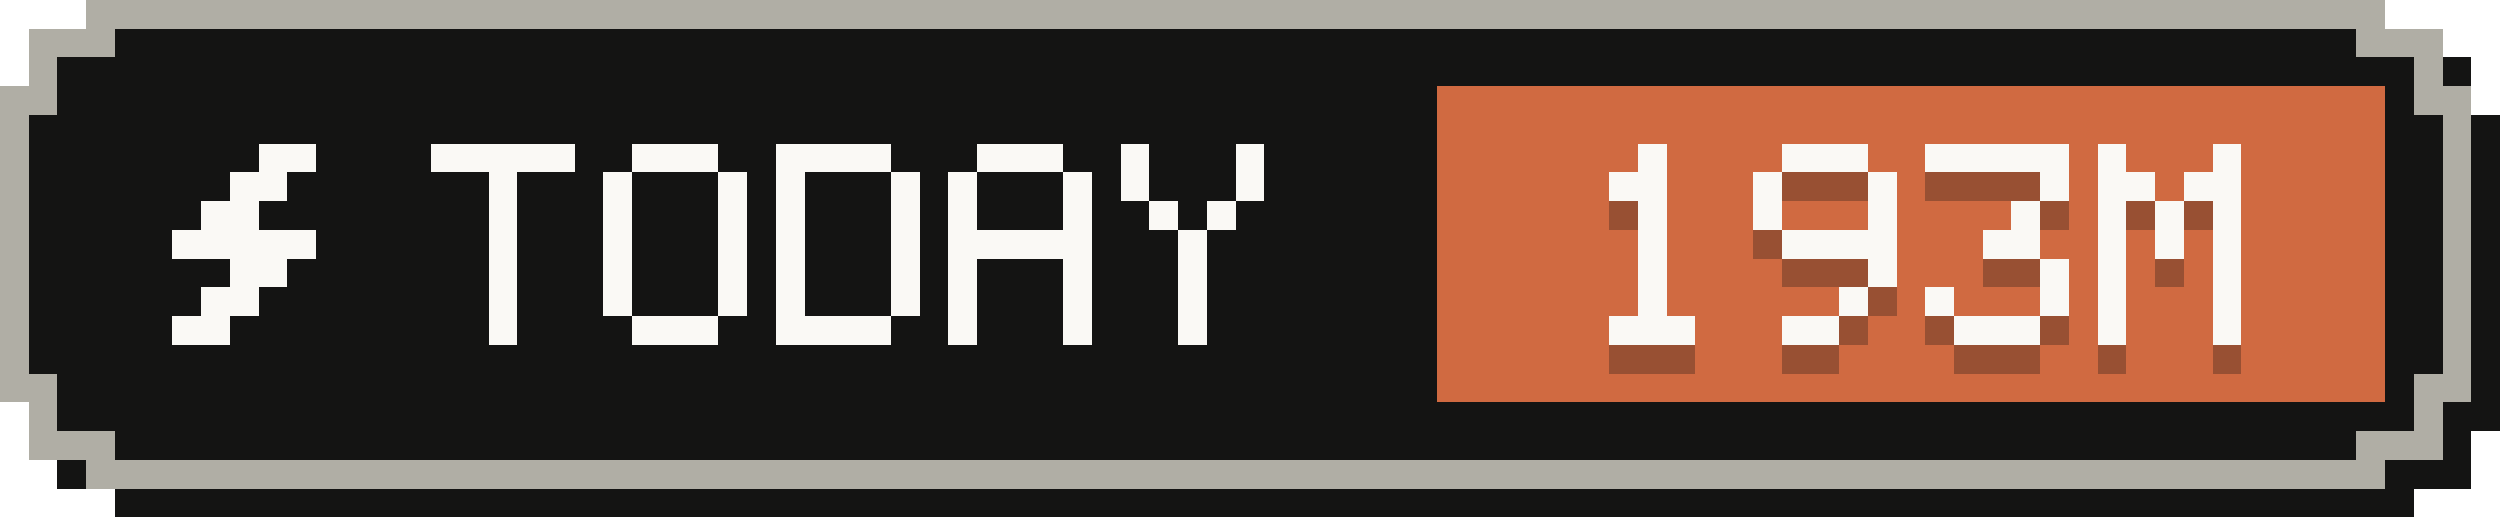
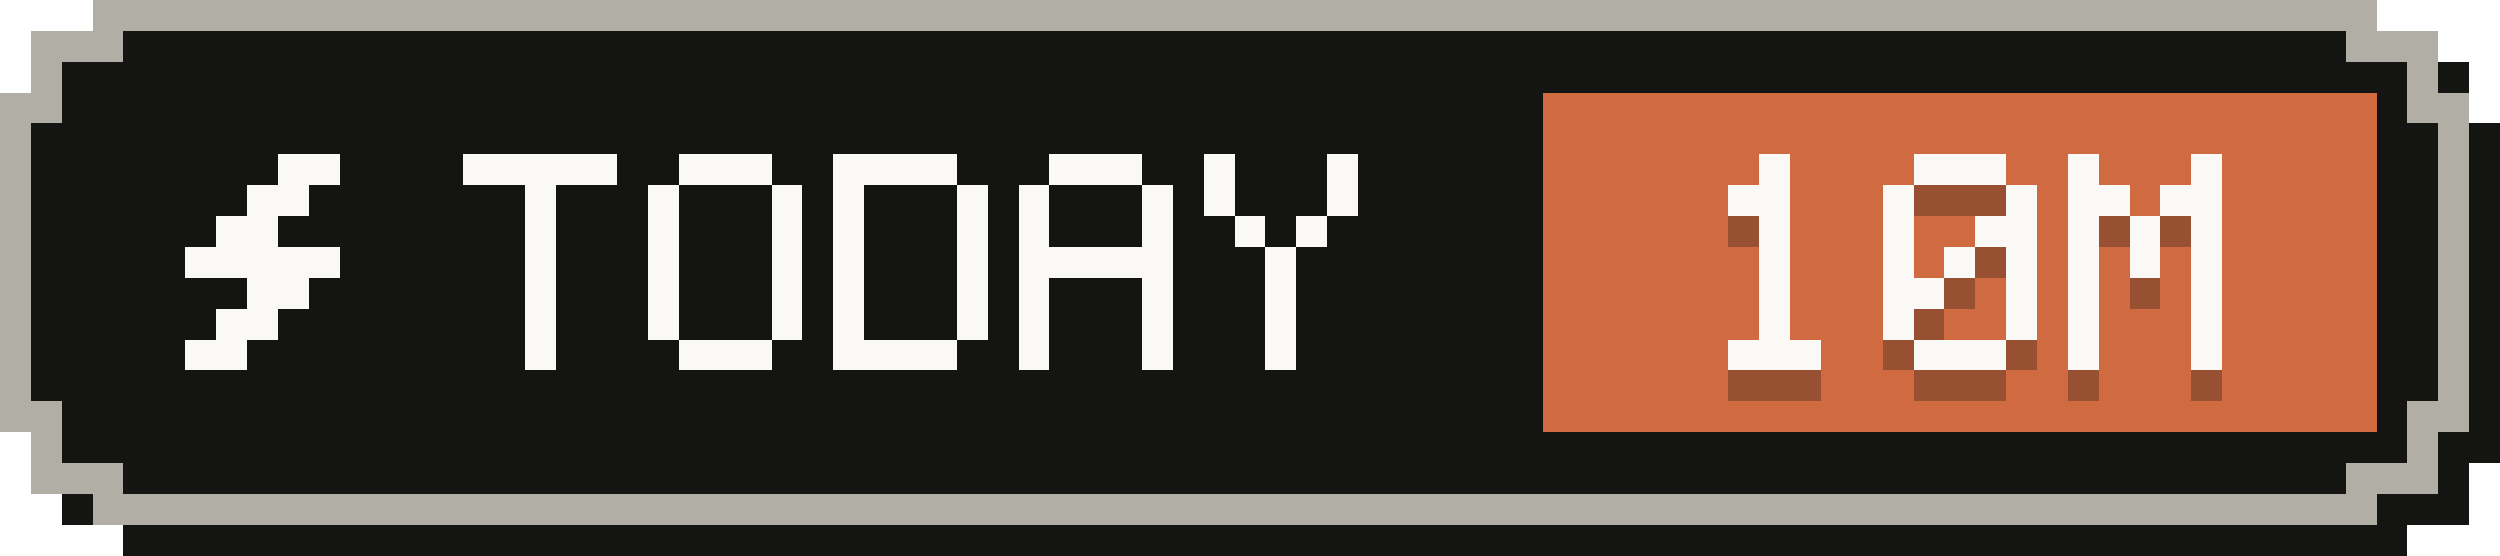
- <svg xmlns="http://www.w3.org/2000/svg" width="87" height="18" viewBox="0 0 87 18" role="img" aria-label="Tokens today: 193M">
+ <svg xmlns="http://www.w3.org/2000/svg" width="81" height="18" viewBox="0 0 81 18" role="img" aria-label="Tokens today: 10M">
  <g shape-rendering="crispEdges">
-     <path fill="#141413" d="M4,1 H84 V2 H86 V4 H87 V15 H86 V17 H84 V18 H4 V17 H2 V15 H1 V4 H2 V2 H4 Z" />
-     <path fill="#b0aea5" d="M3,0 H83 V1 H85 V3 H86 V14 H85 V16 H83 V17 H3 V16 H1 V14 H0 V3 H1 V1 H3 Z" />
-     <path fill="#141413" d="M4,1 H82 V2 H84 V4 H85 V13 H84 V15 H82 V16 H4 V15 H2 V13 H1 V4 H2 V2 H4 Z" />
-     <rect fill="#d06a41" x="50" y="3" width="33" height="11" />
+     <path fill="#141413" d="M4,1 H78 V2 H80 V4 H81 V15 H80 V17 H78 V18 H4 V17 H2 V15 H1 V4 H2 V2 H4 Z" />
+     <path fill="#b0aea5" d="M3,0 H77 V1 H79 V3 H80 V14 H79 V16 H77 V17 H3 V16 H1 V14 H0 V3 H1 V1 H3 Z" />
+     <path fill="#141413" d="M4,1 H76 V2 H78 V4 H79 V13 H78 V15 H76 V16 H4 V15 H2 V13 H1 V4 H2 V2 H4 Z" />
+     <rect fill="#d06a41" x="50" y="3" width="27" height="11" />
    <g fill="#faf9f5">
      <rect x="9" y="5" width="2" height="1" />
      <rect x="8" y="6" width="2" height="1" />
      <rect x="7" y="7" width="2" height="1" />
      <rect x="6" y="8" width="5" height="1" />
      <rect x="8" y="9" width="2" height="1" />
      <rect x="7" y="10" width="2" height="1" />
      <rect x="6" y="11" width="2" height="1" />
    </g>
    <g fill="#faf9f5">
      <rect x="15" y="5" width="5" height="1" />
      <rect x="17" y="6" width="1" height="1" />
      <rect x="17" y="7" width="1" height="1" />
      <rect x="17" y="8" width="1" height="1" />
      <rect x="17" y="9" width="1" height="1" />
      <rect x="17" y="10" width="1" height="1" />
      <rect x="17" y="11" width="1" height="1" />
      <rect x="22" y="5" width="3" height="1" />
      <rect x="21" y="6" width="1" height="1" />
      <rect x="25" y="6" width="1" height="1" />
      <rect x="21" y="7" width="1" height="1" />
      <rect x="25" y="7" width="1" height="1" />
      <rect x="21" y="8" width="1" height="1" />
      <rect x="25" y="8" width="1" height="1" />
      <rect x="21" y="9" width="1" height="1" />
      <rect x="25" y="9" width="1" height="1" />
      <rect x="21" y="10" width="1" height="1" />
      <rect x="25" y="10" width="1" height="1" />
      <rect x="22" y="11" width="3" height="1" />
      <rect x="27" y="5" width="4" height="1" />
      <rect x="27" y="6" width="1" height="1" />
      <rect x="31" y="6" width="1" height="1" />
      <rect x="27" y="7" width="1" height="1" />
      <rect x="31" y="7" width="1" height="1" />
      <rect x="27" y="8" width="1" height="1" />
      <rect x="31" y="8" width="1" height="1" />
      <rect x="27" y="9" width="1" height="1" />
      <rect x="31" y="9" width="1" height="1" />
      <rect x="27" y="10" width="1" height="1" />
      <rect x="31" y="10" width="1" height="1" />
      <rect x="27" y="11" width="4" height="1" />
      <rect x="34" y="5" width="3" height="1" />
      <rect x="33" y="6" width="1" height="1" />
      <rect x="37" y="6" width="1" height="1" />
      <rect x="33" y="7" width="1" height="1" />
      <rect x="37" y="7" width="1" height="1" />
      <rect x="33" y="8" width="5" height="1" />
      <rect x="33" y="9" width="1" height="1" />
      <rect x="37" y="9" width="1" height="1" />
      <rect x="33" y="10" width="1" height="1" />
      <rect x="37" y="10" width="1" height="1" />
      <rect x="33" y="11" width="1" height="1" />
      <rect x="37" y="11" width="1" height="1" />
      <rect x="39" y="5" width="1" height="1" />
      <rect x="43" y="5" width="1" height="1" />
      <rect x="39" y="6" width="1" height="1" />
      <rect x="43" y="6" width="1" height="1" />
      <rect x="40" y="7" width="1" height="1" />
      <rect x="42" y="7" width="1" height="1" />
      <rect x="41" y="8" width="1" height="1" />
      <rect x="41" y="9" width="1" height="1" />
      <rect x="41" y="10" width="1" height="1" />
      <rect x="41" y="11" width="1" height="1" />
    </g>
    <g fill="#141413" fill-opacity=".3">
      <rect x="57" y="6" width="1" height="1" />
      <rect x="56" y="7" width="2" height="1" />
      <rect x="57" y="8" width="1" height="1" />
      <rect x="57" y="9" width="1" height="1" />
      <rect x="57" y="10" width="1" height="1" />
      <rect x="57" y="11" width="1" height="1" />
      <rect x="56" y="12" width="3" height="1" />
      <rect x="62" y="6" width="3" height="1" />
      <rect x="61" y="7" width="1" height="1" />
      <rect x="65" y="7" width="1" height="1" />
      <rect x="61" y="8" width="1" height="1" />
-       <rect x="65" y="8" width="1" height="1" />
-       <rect x="62" y="9" width="4" height="1" />
+       <rect x="64" y="8" width="2" height="1" />
+       <rect x="61" y="9" width="1" height="1" />
+       <rect x="63" y="9" width="1" height="1" />
+       <rect x="65" y="9" width="1" height="1" />
+       <rect x="61" y="10" width="2" height="1" />
      <rect x="65" y="10" width="1" height="1" />
-       <rect x="64" y="11" width="1" height="1" />
-       <rect x="62" y="12" width="2" height="1" />
-       <rect x="67" y="6" width="5" height="1" />
-       <rect x="71" y="7" width="1" height="1" />
-       <rect x="70" y="8" width="1" height="1" />
-       <rect x="69" y="9" width="2" height="1" />
+       <rect x="61" y="11" width="1" height="1" />
+       <rect x="65" y="11" width="1" height="1" />
+       <rect x="62" y="12" width="3" height="1" />
+       <rect x="67" y="6" width="1" height="1" />
+       <rect x="71" y="6" width="1" height="1" />
+       <rect x="67" y="7" width="2" height="1" />
+       <rect x="70" y="7" width="2" height="1" />
+       <rect x="67" y="8" width="1" height="1" />
+       <rect x="69" y="8" width="1" height="1" />
+       <rect x="71" y="8" width="1" height="1" />
+       <rect x="67" y="9" width="1" height="1" />
+       <rect x="69" y="9" width="1" height="1" />
+       <rect x="71" y="9" width="1" height="1" />
+       <rect x="67" y="10" width="1" height="1" />
      <rect x="71" y="10" width="1" height="1" />
      <rect x="67" y="11" width="1" height="1" />
      <rect x="71" y="11" width="1" height="1" />
-       <rect x="68" y="12" width="3" height="1" />
-       <rect x="73" y="6" width="1" height="1" />
-       <rect x="77" y="6" width="1" height="1" />
-       <rect x="73" y="7" width="2" height="1" />
-       <rect x="76" y="7" width="2" height="1" />
-       <rect x="73" y="8" width="1" height="1" />
-       <rect x="75" y="8" width="1" height="1" />
-       <rect x="77" y="8" width="1" height="1" />
-       <rect x="73" y="9" width="1" height="1" />
-       <rect x="75" y="9" width="1" height="1" />
-       <rect x="77" y="9" width="1" height="1" />
-       <rect x="73" y="10" width="1" height="1" />
-       <rect x="77" y="10" width="1" height="1" />
-       <rect x="73" y="11" width="1" height="1" />
-       <rect x="77" y="11" width="1" height="1" />
-       <rect x="73" y="12" width="1" height="1" />
-       <rect x="77" y="12" width="1" height="1" />
+       <rect x="67" y="12" width="1" height="1" />
+       <rect x="71" y="12" width="1" height="1" />
    </g>
    <g fill="#faf9f5">
      <rect x="57" y="5" width="1" height="1" />
      <rect x="56" y="6" width="2" height="1" />
      <rect x="57" y="7" width="1" height="1" />
      <rect x="57" y="8" width="1" height="1" />
      <rect x="57" y="9" width="1" height="1" />
      <rect x="57" y="10" width="1" height="1" />
      <rect x="56" y="11" width="3" height="1" />
      <rect x="62" y="5" width="3" height="1" />
      <rect x="61" y="6" width="1" height="1" />
      <rect x="65" y="6" width="1" height="1" />
      <rect x="61" y="7" width="1" height="1" />
-       <rect x="65" y="7" width="1" height="1" />
-       <rect x="62" y="8" width="4" height="1" />
+       <rect x="64" y="7" width="2" height="1" />
+       <rect x="61" y="8" width="1" height="1" />
+       <rect x="63" y="8" width="1" height="1" />
+       <rect x="65" y="8" width="1" height="1" />
+       <rect x="61" y="9" width="2" height="1" />
      <rect x="65" y="9" width="1" height="1" />
-       <rect x="64" y="10" width="1" height="1" />
-       <rect x="62" y="11" width="2" height="1" />
-       <rect x="67" y="5" width="5" height="1" />
-       <rect x="71" y="6" width="1" height="1" />
-       <rect x="70" y="7" width="1" height="1" />
-       <rect x="69" y="8" width="2" height="1" />
+       <rect x="61" y="10" width="1" height="1" />
+       <rect x="65" y="10" width="1" height="1" />
+       <rect x="62" y="11" width="3" height="1" />
+       <rect x="67" y="5" width="1" height="1" />
+       <rect x="71" y="5" width="1" height="1" />
+       <rect x="67" y="6" width="2" height="1" />
+       <rect x="70" y="6" width="2" height="1" />
+       <rect x="67" y="7" width="1" height="1" />
+       <rect x="69" y="7" width="1" height="1" />
+       <rect x="71" y="7" width="1" height="1" />
+       <rect x="67" y="8" width="1" height="1" />
+       <rect x="69" y="8" width="1" height="1" />
+       <rect x="71" y="8" width="1" height="1" />
+       <rect x="67" y="9" width="1" height="1" />
      <rect x="71" y="9" width="1" height="1" />
      <rect x="67" y="10" width="1" height="1" />
      <rect x="71" y="10" width="1" height="1" />
-       <rect x="68" y="11" width="3" height="1" />
-       <rect x="73" y="5" width="1" height="1" />
-       <rect x="77" y="5" width="1" height="1" />
-       <rect x="73" y="6" width="2" height="1" />
-       <rect x="76" y="6" width="2" height="1" />
-       <rect x="73" y="7" width="1" height="1" />
-       <rect x="75" y="7" width="1" height="1" />
-       <rect x="77" y="7" width="1" height="1" />
-       <rect x="73" y="8" width="1" height="1" />
-       <rect x="75" y="8" width="1" height="1" />
-       <rect x="77" y="8" width="1" height="1" />
-       <rect x="73" y="9" width="1" height="1" />
-       <rect x="77" y="9" width="1" height="1" />
-       <rect x="73" y="10" width="1" height="1" />
-       <rect x="77" y="10" width="1" height="1" />
-       <rect x="73" y="11" width="1" height="1" />
-       <rect x="77" y="11" width="1" height="1" />
+       <rect x="67" y="11" width="1" height="1" />
+       <rect x="71" y="11" width="1" height="1" />
    </g>
  </g>
</svg>
